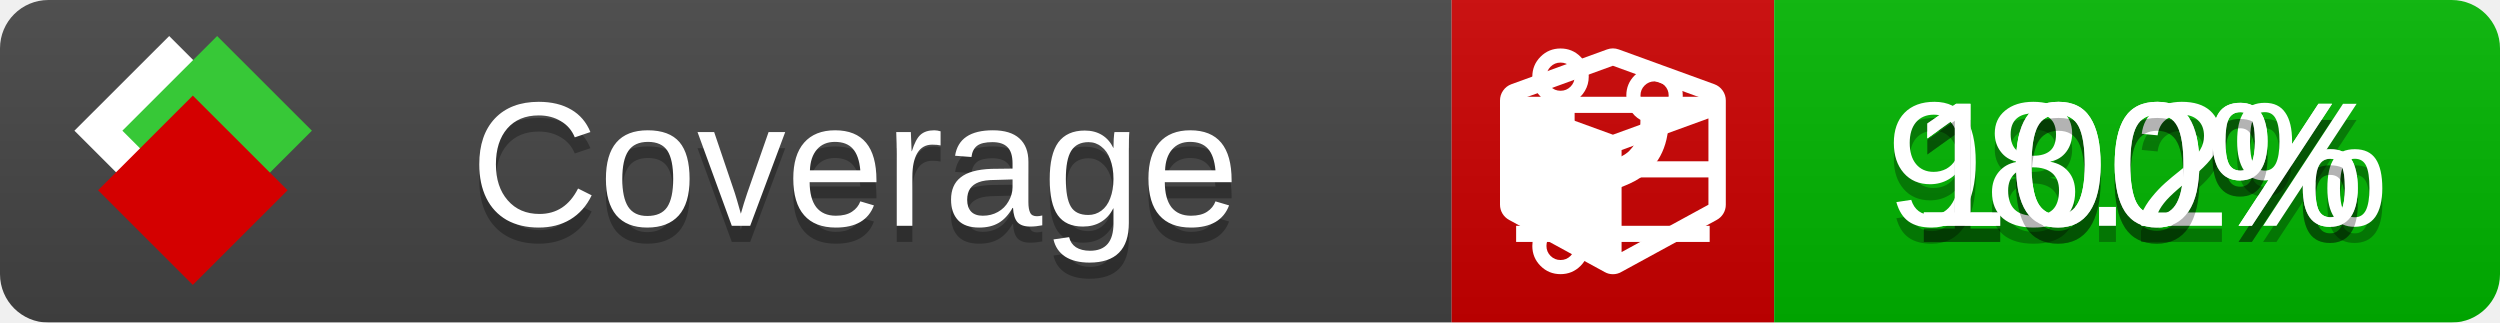
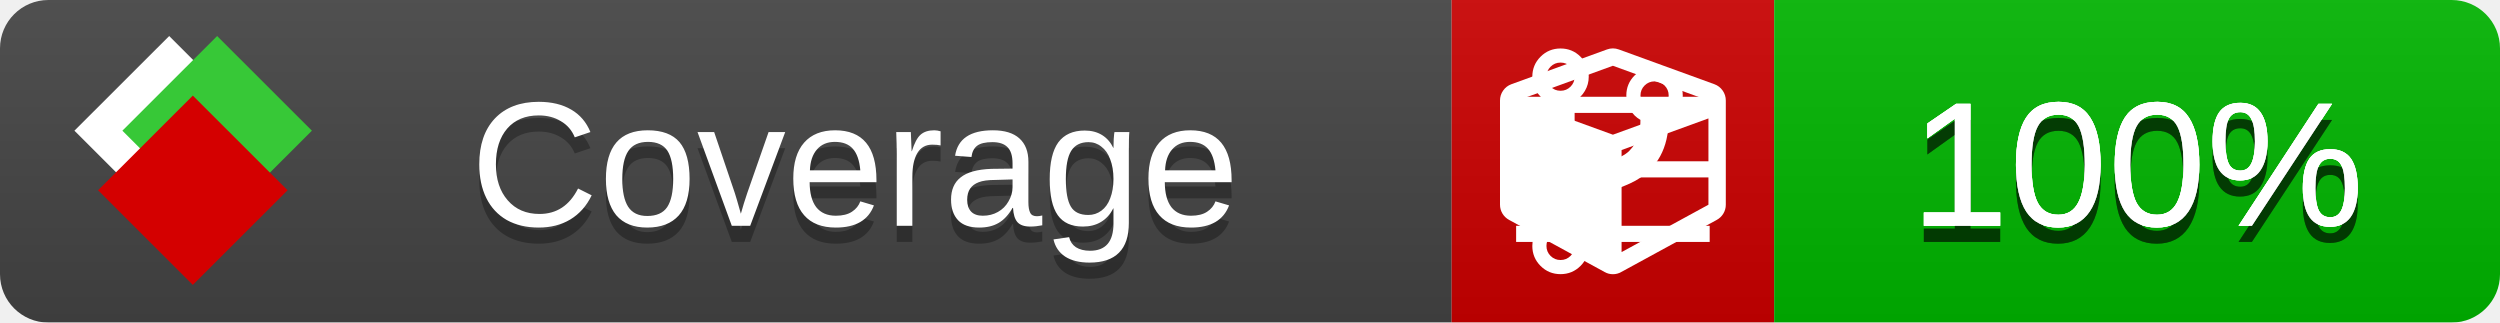
<svg xmlns="http://www.w3.org/2000/svg" xmlns:xlink="http://www.w3.org/1999/xlink" width="155" height="20">
  <style type="text/css">
          
            @keyframes fade1 {
                0% { visibility: visible; opacity: 1; }
               27% { visibility: visible; opacity: 1; }
               33% { visibility: hidden; opacity: 0; }
               60% { visibility: hidden; opacity: 0; }
               66% { visibility: hidden; opacity: 0; }
               93% { visibility: hidden; opacity: 0; }
              100% { visibility: visible; opacity: 1; }
            }
            @keyframes fade2 {
                0% { visibility: hidden; opacity: 0; }
               27% { visibility: hidden; opacity: 0; }
               33% { visibility: visible; opacity: 1; }
               60% { visibility: visible; opacity: 1; }
               66% { visibility: hidden; opacity: 0; }
               93% { visibility: hidden; opacity: 0; }
              100% { visibility: hidden; opacity: 0; }
            }
            @keyframes fade3 {
                0% { visibility: hidden; opacity: 0; }
               27% { visibility: hidden; opacity: 0; }
               33% { visibility: hidden; opacity: 0; }
               60% { visibility: hidden; opacity: 0; }
               66% { visibility: visible; opacity: 1; }
               93% { visibility: visible; opacity: 1; }
              100% { visibility: hidden; opacity: 0; }
            }
            .linecoverage {
                animation-duration: 15s;
                animation-name: fade1;
                animation-iteration-count: infinite;
            }
            .branchcoverage {
                animation-duration: 15s;
                animation-name: fade2;
                animation-iteration-count: infinite;
            }
            .methodcoverage {
                animation-duration: 15s;
                animation-name: fade3;
                animation-iteration-count: infinite;
            }
          
    </style>
  <defs>
    <linearGradient id="gradient" x2="0" y2="100%">
      <stop offset="0" stop-color="#bbb" stop-opacity=".1" />
      <stop offset="1" stop-opacity=".1" />
    </linearGradient>
    <linearGradient id="c">
      <stop offset="0" stop-color="#d40000" />
      <stop offset="1" stop-color="#ff2a2a" />
    </linearGradient>
    <linearGradient id="a">
      <stop offset="0" stop-color="#e0e0de" />
      <stop offset="1" stop-color="#fff" />
    </linearGradient>
    <linearGradient id="b">
      <stop offset="0" stop-color="#37c837" />
      <stop offset="1" stop-color="#217821" />
    </linearGradient>
    <linearGradient xlink:href="#a" id="e" x1="106.44" x2="69.96" y1="-11.96" y2="-46.84" gradientTransform="matrix(-.8426 -.00045 -.00045 -.8426 -94.27 -75.82)" gradientUnits="userSpaceOnUse" />
    <linearGradient xlink:href="#b" id="f" x1="56.19" x2="77.97" y1="-23.45" y2="10.62" gradientTransform="matrix(.8426 .00045 .00045 .8426 94.27 75.82)" gradientUnits="userSpaceOnUse" />
    <linearGradient xlink:href="#c" id="g" x1="79.98" x2="132.9" y1="10.79" y2="10.79" gradientTransform="matrix(.8426 .00045 .00045 .8426 94.27 75.82)" gradientUnits="userSpaceOnUse" />
    <mask id="mask">
      <rect width="155" height="20" rx="3" fill="#fff" />
    </mask>
    <g id="icon" transform="matrix(.04486 0 0 .04481 -.48 -.63)">
      <rect width="52.92" height="52.92" x="-109.72" y="-27.13" fill="url(#e)" transform="rotate(-135)" />
      <rect width="52.92" height="52.92" x="70.19" y="-39.18" fill="url(#f)" transform="rotate(45)" />
      <rect width="52.92" height="52.92" x="80.05" y="-15.74" fill="url(#g)" transform="rotate(45)" />
    </g>
  </defs>
  <g mask="url(#mask)">
    <rect x="0" y="0" width="90" height="20" fill="#444" />
    <rect x="90" y="0" width="20" height="20" fill="#c00" />
    <rect x="110" y="0" width="45" height="20" fill="#00B600" />
    <rect x="0" y="0" width="155" height="20" fill="url(#gradient)" />
  </g>
  <g>
    <path class="linecoverage" stroke="#fff" d="M94 6.5 h12 M94 10.5 h12 M94 14.5 h12" />
    <path class="branchcoverage" fill="#fff" d="m 97.628,15.247 q 0,-0.364 -0.255,-0.619 -0.255,-0.255 -0.619,-0.255 -0.364,0 -0.619,0.255 -0.255,0.255 -0.255,0.619 0,0.364 0.255,0.619 0.255,0.255 0.619,0.255 0.364,0 0.619,-0.255 0.255,-0.255 0.255,-0.619 z m 0,-10.493 q 0,-0.364 -0.255,-0.619 -0.255,-0.255 -0.619,-0.255 -0.364,0 -0.619,0.255 -0.255,0.255 -0.255,0.619 0,0.364 0.255,0.619 0.255,0.255 0.619,0.255 0.364,0 0.619,-0.255 0.255,-0.255 0.255,-0.619 z m 5.83,1.166 q 0,-0.364 -0.255,-0.619 -0.255,-0.255 -0.619,-0.255 -0.364,0 -0.619,0.255 -0.255,0.255 -0.255,0.619 0,0.364 0.255,0.619 0.255,0.255 0.619,0.255 0.364,0 0.619,-0.255 0.255,-0.255 0.255,-0.619 z m 0.874,0 q 0,0.474 -0.237,0.879 -0.237,0.405 -0.638,0.633 -0.018,2.614 -2.059,3.771 -0.619,0.346 -1.849,0.738 -1.166,0.364 -1.544,0.647 -0.378,0.282 -0.378,0.911 l 0,0.237 q 0.401,0.228 0.638,0.633 0.237,0.405 0.237,0.879 0,0.729 -0.51,1.239 -0.51,0.51 -1.239,0.51 -0.729,0 -1.239,-0.51 -0.51,-0.51 -0.51,-1.239 0,-0.474 0.237,-0.879 0.237,-0.405 0.638,-0.633 l 0,-7.469 q -0.401,-0.228 -0.638,-0.633 -0.237,-0.405 -0.237,-0.879 0,-0.729 0.51,-1.239 0.51,-0.51 1.239,-0.51 0.729,0 1.239,0.51 0.51,0.51 0.51,1.239 0,0.474 -0.237,0.879 -0.237,0.405 -0.638,0.633 l 0,4.527 q 0.492,-0.237 1.403,-0.519 0.501,-0.155 0.797,-0.269 0.296,-0.114 0.642,-0.282 0.346,-0.169 0.537,-0.36 0.191,-0.191 0.369,-0.465 0.178,-0.273 0.255,-0.633 0.077,-0.36 0.077,-0.833 -0.401,-0.228 -0.638,-0.633 -0.237,-0.405 -0.237,-0.879 0,-0.729 0.51,-1.239 0.51,-0.51 1.239,-0.51 0.729,0 1.239,0.51 0.51,0.51 0.51,1.239 z" />
    <path class="methodcoverage" fill="#fff" d="m 100.538,15.629 5.385,-2.936 v -5.351 l -5.385,1.96 z M 100,8.351 105.873,6.214 100,4.077 94.127,6.214 Z m 7,-2.12 v 6.462 q 0,0.294 -0.151,0.547 -0.151,0.252 -0.412,0.395 l -5.923,3.231 q -0.236,0.135 -0.513,0.135 -0.278,0 -0.513,-0.135 l -5.923,-3.231 Q 93.303,13.492 93.151,13.239 93,12.987 93,12.692 v -6.462 q 0,-0.337 0.194,-0.614 0.194,-0.278 0.513,-0.395 l 5.923,-2.154 q 0.185,-0.067 0.37,-0.067 0.185,0 0.37,0.067 l 5.923,2.154 q 0.32,0.118 0.513,0.395 Q 107,5.894 107,6.231 Z" />
  </g>
  <g fill="#fff" text-anchor="middle" font-family="Verdana,Arial,Geneva,sans-serif" font-size="11">
    <a xlink:href="https://github.com/danielpalme/ReportGenerator" target="_top">
      <use xlink:href="#icon" transform="translate(3,1) scale(3.5)" />
    </a>
    <text x="53" y="15" fill="#010101" fill-opacity=".3">Coverage</text>
    <text x="53" y="14" fill="#fff">Coverage</text>
    <text class="linecoverage" x="132.5" y="15" fill="#010101" fill-opacity=".3">100%</text>
    <text class="linecoverage" x="132.5" y="14">100%</text>
-     <text class="branchcoverage" x="132.5" y="15" fill="#010101" fill-opacity=".3">98.2%</text>
-     <text class="branchcoverage" x="132.5" y="14">98.2%</text>
+     <text class="branchcoverage" x="132.5" y="15" fill="#010101" fill-opacity=".3">100%</text>
+     <text class="branchcoverage" x="132.5" y="14">100%</text>
    <text class="methodcoverage" x="132.5" y="15" fill="#010101" fill-opacity=".3">100%</text>
    <text class="methodcoverage" x="132.5" y="14">100%</text>
  </g>
  <g>
    <rect class="linecoverage" x="90" y="0" width="65" height="20" fill-opacity="0" />
    <rect class="branchcoverage" x="90" y="0" width="65" height="20" fill-opacity="0" />
    <rect class="methodcoverage" x="90" y="0" width="65" height="20" fill-opacity="0" />
  </g>
</svg>
